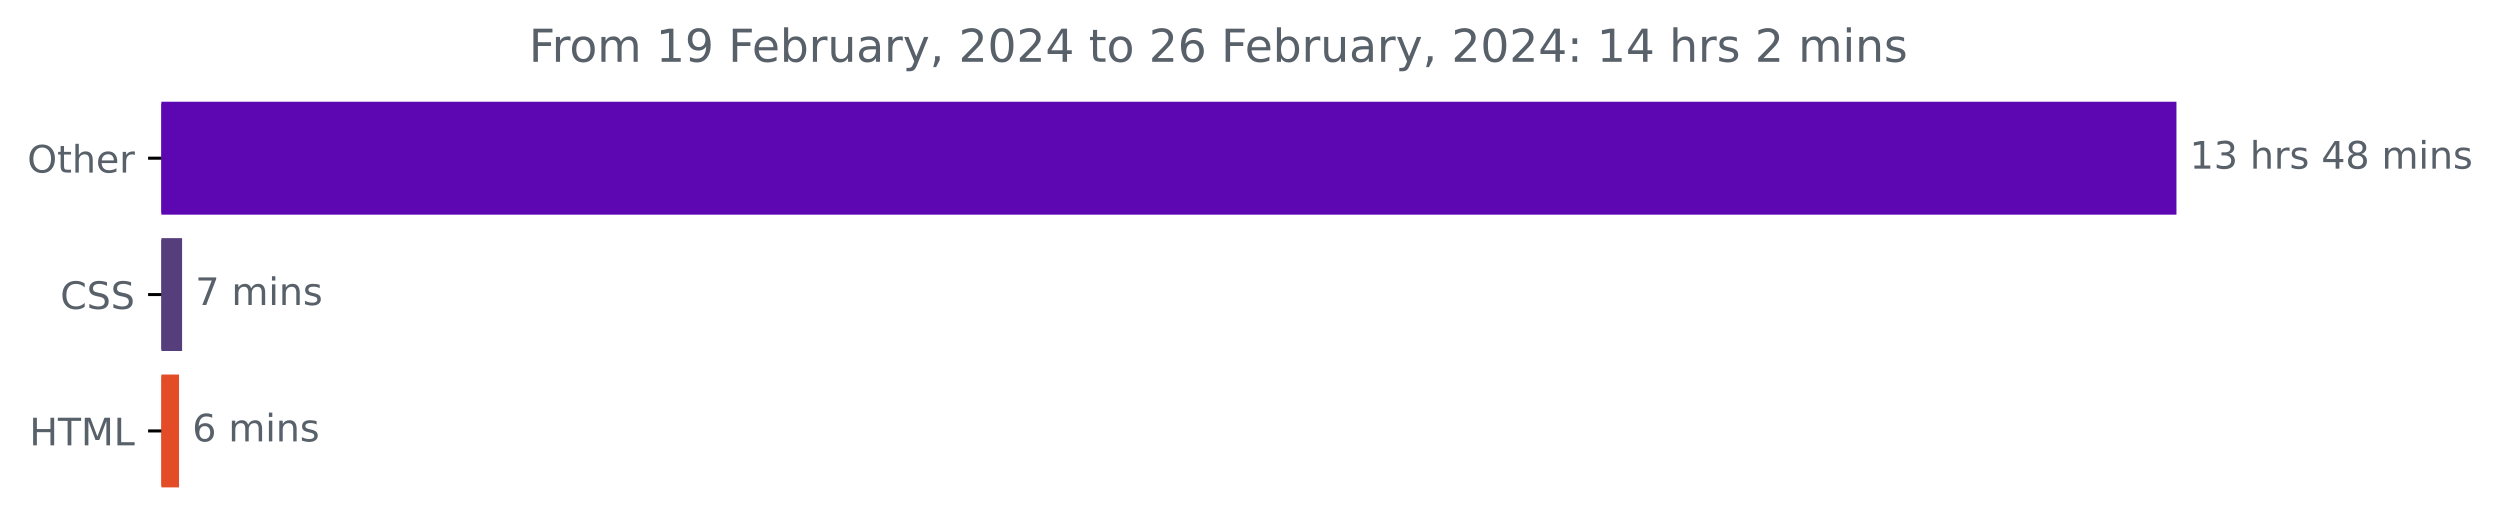
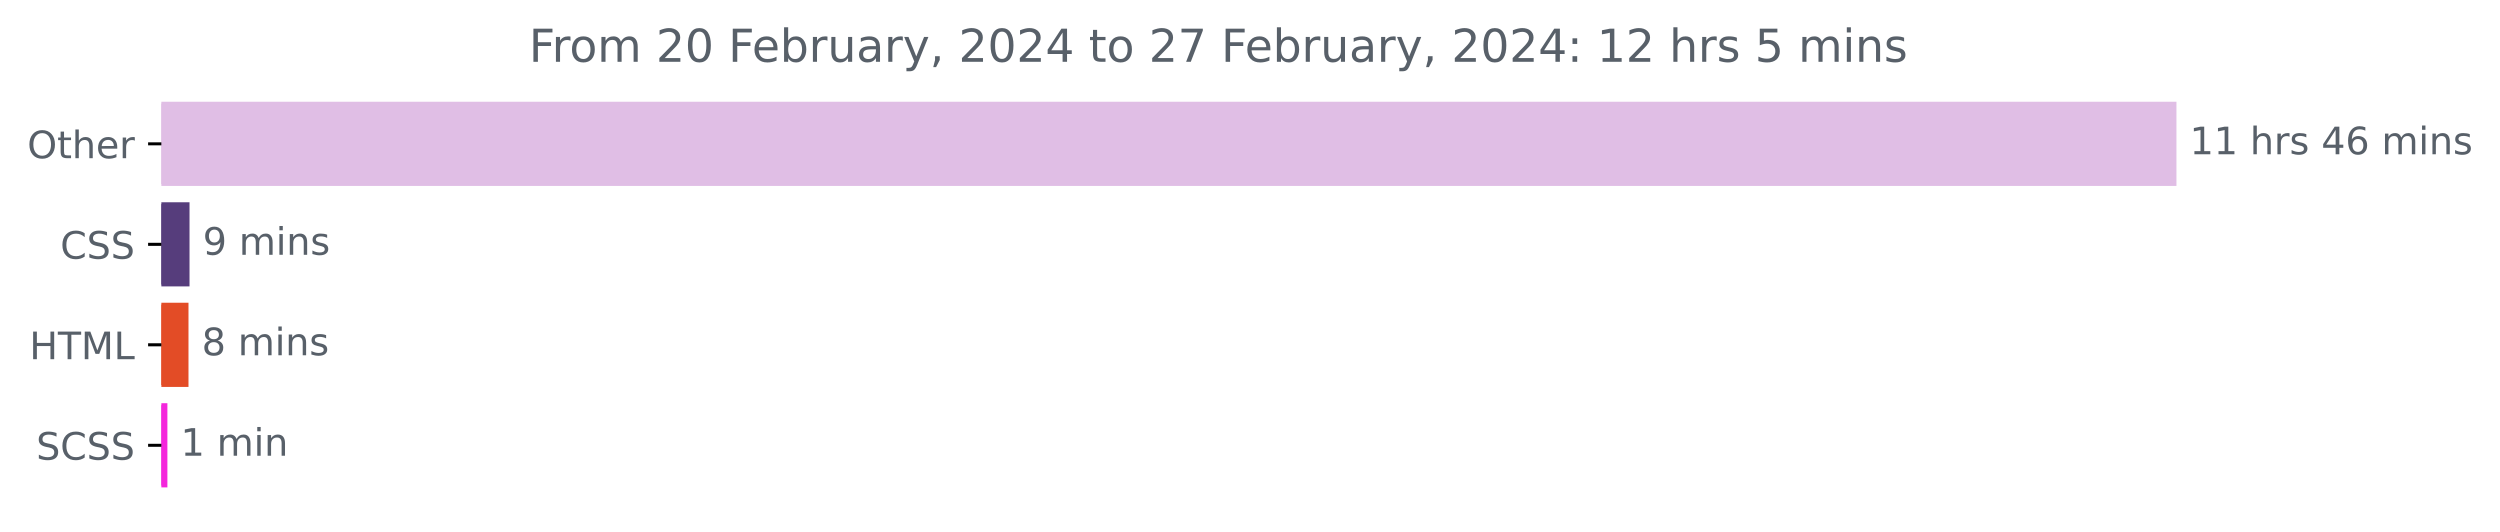
<svg xmlns="http://www.w3.org/2000/svg" xmlns:xlink="http://www.w3.org/1999/xlink" width="659.93pt" height="140.398pt" viewBox="0 0 659.93 140.398" version="1.1">
  <defs>
    <style type="text/css">*{stroke-linejoin: round; stroke-linecap: butt}</style>
  </defs>
  <g id="figure_1">
    <g id="patch_1">
      <path d="M 0 140.398  L 659.93 140.398  L 659.93 0  L 0 0  L 0 140.398  z " style="fill: none" />
    </g>
    <g id="axes_1">
      <g id="patch_2">
-         <path d="M 42.594 27.358  L 574.022 27.358  L 574.022 56.158  L 42.594 56.158  z " clip-path="url(#p137785cc3f)" style="fill: #5c07b2; stroke: #5c07b2; stroke-linejoin: miter" />
+         <path d="M 42.594 27.358  L 574.022 27.358  L 574.022 48.579  L 42.594 48.579  z " clip-path="url(#p8bb1ac1af8)" style="fill: #e0bee5; stroke: #e0bee5; stroke-linejoin: miter" />
      </g>
      <g id="patch_3">
-         <path d="M 42.594 63.358  L 47.567 63.358  L 47.567 92.158  L 42.594 92.158  z " clip-path="url(#p137785cc3f)" style="fill: #563d7c; stroke: #563d7c; stroke-linejoin: miter" />
+         <path d="M 42.594 53.884  L 49.529 53.884  L 49.529 75.105  L 42.594 75.105  z " clip-path="url(#p8bb1ac1af8)" style="fill: #563d7c; stroke: #563d7c; stroke-linejoin: miter" />
      </g>
      <g id="patch_4">
-         <path d="M 42.594 99.358  L 46.756 99.358  L 46.756 128.158  L 42.594 128.158  z " clip-path="url(#p137785cc3f)" style="fill: #e34c26; stroke: #e34c26; stroke-linejoin: miter" />
+         <path d="M 42.594 80.411  L 49.256 80.411  L 49.256 101.632  L 42.594 101.632  z " clip-path="url(#p8bb1ac1af8)" style="fill: #e34c26; stroke: #e34c26; stroke-linejoin: miter" />
+       </g>
+       <g id="patch_5">
+         <path d="M 42.594 106.937  L 43.686 106.937  L 43.686 128.158  L 42.594 128.158  z " clip-path="url(#p8bb1ac1af8)" style="fill: #f427dc; stroke: #f427dc; stroke-linejoin: miter" />
      </g>
      <g id="matplotlib.axis_1" />
      <g id="matplotlib.axis_2">
        <g id="ytick_1">
          <g id="line2d_1">
            <defs>
-               <path id="ma96a4c1123" d="M 0 0  L -3.5 0  " style="stroke: #000000; stroke-width: 0.8" />
+               <path id="mac3bf13f88" d="M 0 0  L -3.5 0  " style="stroke: #000000; stroke-width: 0.8" />
            </defs>
            <g>
-               <use xlink:href="#ma96a4c1123" x="42.594" y="41.758" style="stroke: #000000; stroke-width: 0.8" />
+               <use xlink:href="#mac3bf13f88" x="42.594" y="37.969" style="stroke: #000000; stroke-width: 0.8" />
            </g>
          </g>
          <g id="text_1">
-             <g style="fill: #586069" transform="translate(7.2 45.55734)scale(0.1 -0.1)">
+             <g style="fill: #586069" transform="translate(7.2 41.76787)scale(0.1 -0.1)">
              <defs>
                <path id="DejaVuSans-4f" d="M 2522 4238  Q 1834 4238 1429 3725  Q 1025 3213 1025 2328  Q 1025 1447 1429 934  Q 1834 422 2522 422  Q 3209 422 3611 934  Q 4013 1447 4013 2328  Q 4013 3213 3611 3725  Q 3209 4238 2522 4238  z M 2522 4750  Q 3503 4750 4090 4092  Q 4678 3434 4678 2328  Q 4678 1225 4090 567  Q 3503 -91 2522 -91  Q 1538 -91 948 565  Q 359 1222 359 2328  Q 359 3434 948 4092  Q 1538 4750 2522 4750  z " transform="scale(0.015625)" />
                <path id="DejaVuSans-74" d="M 1172 4494  L 1172 3500  L 2356 3500  L 2356 3053  L 1172 3053  L 1172 1153  Q 1172 725 1289 603  Q 1406 481 1766 481  L 2356 481  L 2356 0  L 1766 0  Q 1100 0 847 248  Q 594 497 594 1153  L 594 3053  L 172 3053  L 172 3500  L 594 3500  L 594 4494  L 1172 4494  z " transform="scale(0.015625)" />
                <path id="DejaVuSans-68" d="M 3513 2113  L 3513 0  L 2938 0  L 2938 2094  Q 2938 2591 2744 2837  Q 2550 3084 2163 3084  Q 1697 3084 1428 2787  Q 1159 2491 1159 1978  L 1159 0  L 581 0  L 581 4863  L 1159 4863  L 1159 2956  Q 1366 3272 1645 3428  Q 1925 3584 2291 3584  Q 2894 3584 3203 3211  Q 3513 2838 3513 2113  z " transform="scale(0.015625)" />
                <path id="DejaVuSans-65" d="M 3597 1894  L 3597 1613  L 953 1613  Q 991 1019 1311 708  Q 1631 397 2203 397  Q 2534 397 2845 478  Q 3156 559 3463 722  L 3463 178  Q 3153 47 2828 -22  Q 2503 -91 2169 -91  Q 1331 -91 842 396  Q 353 884 353 1716  Q 353 2575 817 3079  Q 1281 3584 2069 3584  Q 2775 3584 3186 3129  Q 3597 2675 3597 1894  z M 3022 2063  Q 3016 2534 2758 2815  Q 2500 3097 2075 3097  Q 1594 3097 1305 2825  Q 1016 2553 972 2059  L 3022 2063  z " transform="scale(0.015625)" />
                <path id="DejaVuSans-72" d="M 2631 2963  Q 2534 3019 2420 3045  Q 2306 3072 2169 3072  Q 1681 3072 1420 2755  Q 1159 2438 1159 1844  L 1159 0  L 581 0  L 581 3500  L 1159 3500  L 1159 2956  Q 1341 3275 1631 3429  Q 1922 3584 2338 3584  Q 2397 3584 2469 3576  Q 2541 3569 2628 3553  L 2631 2963  z " transform="scale(0.015625)" />
              </defs>
              <use xlink:href="#DejaVuSans-4f" />
              <use xlink:href="#DejaVuSans-74" x="78.711" />
              <use xlink:href="#DejaVuSans-68" x="117.92" />
              <use xlink:href="#DejaVuSans-65" x="181.299" />
              <use xlink:href="#DejaVuSans-72" x="242.822" />
            </g>
          </g>
        </g>
        <g id="ytick_2">
          <g id="line2d_2">
            <g>
-               <use xlink:href="#ma96a4c1123" x="42.594" y="77.758" style="stroke: #000000; stroke-width: 0.8" />
+               <use xlink:href="#mac3bf13f88" x="42.594" y="64.495" style="stroke: #000000; stroke-width: 0.8" />
            </g>
          </g>
          <g id="text_2">
-             <g style="fill: #586069" transform="translate(15.91406 81.55734)scale(0.1 -0.1)">
+             <g style="fill: #586069" transform="translate(15.91406 68.29419)scale(0.1 -0.1)">
              <defs>
                <path id="DejaVuSans-43" d="M 4122 4306  L 4122 3641  Q 3803 3938 3442 4084  Q 3081 4231 2675 4231  Q 1875 4231 1450 3742  Q 1025 3253 1025 2328  Q 1025 1406 1450 917  Q 1875 428 2675 428  Q 3081 428 3442 575  Q 3803 722 4122 1019  L 4122 359  Q 3791 134 3420 21  Q 3050 -91 2638 -91  Q 1578 -91 968 557  Q 359 1206 359 2328  Q 359 3453 968 4101  Q 1578 4750 2638 4750  Q 3056 4750 3426 4639  Q 3797 4528 4122 4306  z " transform="scale(0.015625)" />
                <path id="DejaVuSans-53" d="M 3425 4513  L 3425 3897  Q 3066 4069 2747 4153  Q 2428 4238 2131 4238  Q 1616 4238 1336 4038  Q 1056 3838 1056 3469  Q 1056 3159 1242 3001  Q 1428 2844 1947 2747  L 2328 2669  Q 3034 2534 3370 2195  Q 3706 1856 3706 1288  Q 3706 609 3251 259  Q 2797 -91 1919 -91  Q 1588 -91 1214 -16  Q 841 59 441 206  L 441 856  Q 825 641 1194 531  Q 1563 422 1919 422  Q 2459 422 2753 634  Q 3047 847 3047 1241  Q 3047 1584 2836 1778  Q 2625 1972 2144 2069  L 1759 2144  Q 1053 2284 737 2584  Q 422 2884 422 3419  Q 422 4038 858 4394  Q 1294 4750 2059 4750  Q 2388 4750 2728 4690  Q 3069 4631 3425 4513  z " transform="scale(0.015625)" />
              </defs>
              <use xlink:href="#DejaVuSans-43" />
              <use xlink:href="#DejaVuSans-53" x="69.824" />
              <use xlink:href="#DejaVuSans-53" x="133.301" />
            </g>
          </g>
        </g>
        <g id="ytick_3">
          <g id="line2d_3">
            <g>
-               <use xlink:href="#ma96a4c1123" x="42.594" y="113.758" style="stroke: #000000; stroke-width: 0.8" />
+               <use xlink:href="#mac3bf13f88" x="42.594" y="91.021" style="stroke: #000000; stroke-width: 0.8" />
            </g>
          </g>
          <g id="text_3">
-             <g style="fill: #586069" transform="translate(7.765625 117.5573)scale(0.1 -0.1)">
+             <g style="fill: #586069" transform="translate(7.765625 94.8205)scale(0.1 -0.1)">
              <defs>
                <path id="DejaVuSans-48" d="M 628 4666  L 1259 4666  L 1259 2753  L 3553 2753  L 3553 4666  L 4184 4666  L 4184 0  L 3553 0  L 3553 2222  L 1259 2222  L 1259 0  L 628 0  L 628 4666  z " transform="scale(0.015625)" />
                <path id="DejaVuSans-54" d="M -19 4666  L 3928 4666  L 3928 4134  L 2272 4134  L 2272 0  L 1638 0  L 1638 4134  L -19 4134  L -19 4666  z " transform="scale(0.015625)" />
                <path id="DejaVuSans-4d" d="M 628 4666  L 1569 4666  L 2759 1491  L 3956 4666  L 4897 4666  L 4897 0  L 4281 0  L 4281 4097  L 3078 897  L 2444 897  L 1241 4097  L 1241 0  L 628 0  L 628 4666  z " transform="scale(0.015625)" />
                <path id="DejaVuSans-4c" d="M 628 4666  L 1259 4666  L 1259 531  L 3531 531  L 3531 0  L 628 0  L 628 4666  z " transform="scale(0.015625)" />
              </defs>
              <use xlink:href="#DejaVuSans-48" />
              <use xlink:href="#DejaVuSans-54" x="75.195" />
              <use xlink:href="#DejaVuSans-4d" x="136.279" />
              <use xlink:href="#DejaVuSans-4c" x="222.559" />
            </g>
          </g>
        </g>
-       </g>
-       <g id="text_4">
-         <g style="fill: #586069" transform="translate(578.0223 44.5175)scale(0.1 -0.1)">
+         <g id="ytick_4">
+           <g id="line2d_4">
+             <g>
+               <use xlink:href="#mac3bf13f88" x="42.594" y="117.548" style="stroke: #000000; stroke-width: 0.8" />
+             </g>
+           </g>
+           <g id="text_4">
+             <g style="fill: #586069" transform="translate(9.565625 121.3468)scale(0.1 -0.1)">
+               <use xlink:href="#DejaVuSans-53" />
+               <use xlink:href="#DejaVuSans-43" x="63.477" />
+               <use xlink:href="#DejaVuSans-53" x="133.301" />
+               <use xlink:href="#DejaVuSans-53" x="196.777" />
+             </g>
+           </g>
+         </g>
+       </g>
+       <g id="text_5">
+         <g style="fill: #586069" transform="translate(578.0223 40.72803)scale(0.1 -0.1)">
          <defs>
            <path id="DejaVuSans-31" d="M 794 531  L 1825 531  L 1825 4091  L 703 3866  L 703 4441  L 1819 4666  L 2450 4666  L 2450 531  L 3481 531  L 3481 0  L 794 0  L 794 531  z " transform="scale(0.015625)" />
-             <path id="DejaVuSans-33" d="M 2597 2516  Q 3050 2419 3304 2112  Q 3559 1806 3559 1356  Q 3559 666 3084 287  Q 2609 -91 1734 -91  Q 1441 -91 1130 -33  Q 819 25 488 141  L 488 750  Q 750 597 1062 519  Q 1375 441 1716 441  Q 2309 441 2620 675  Q 2931 909 2931 1356  Q 2931 1769 2642 2001  Q 2353 2234 1838 2234  L 1294 2234  L 1294 2753  L 1863 2753  Q 2328 2753 2575 2939  Q 2822 3125 2822 3475  Q 2822 3834 2567 4026  Q 2313 4219 1838 4219  Q 1578 4219 1281 4162  Q 984 4106 628 3988  L 628 4550  Q 988 4650 1302 4700  Q 1616 4750 1894 4750  Q 2613 4750 3031 4423  Q 3450 4097 3450 3541  Q 3450 3153 3228 2886  Q 3006 2619 2597 2516  z " transform="scale(0.015625)" />
            <path id="DejaVuSans-20" transform="scale(0.015625)" />
            <path id="DejaVuSans-73" d="M 2834 3397  L 2834 2853  Q 2591 2978 2328 3040  Q 2066 3103 1784 3103  Q 1356 3103 1142 2972  Q 928 2841 928 2578  Q 928 2378 1081 2264  Q 1234 2150 1697 2047  L 1894 2003  Q 2506 1872 2764 1633  Q 3022 1394 3022 966  Q 3022 478 2636 193  Q 2250 -91 1575 -91  Q 1294 -91 989 -36  Q 684 19 347 128  L 347 722  Q 666 556 975 473  Q 1284 391 1588 391  Q 1994 391 2212 530  Q 2431 669 2431 922  Q 2431 1156 2273 1281  Q 2116 1406 1581 1522  L 1381 1569  Q 847 1681 609 1914  Q 372 2147 372 2553  Q 372 3047 722 3315  Q 1072 3584 1716 3584  Q 2034 3584 2315 3537  Q 2597 3491 2834 3397  z " transform="scale(0.015625)" />
            <path id="DejaVuSans-34" d="M 2419 4116  L 825 1625  L 2419 1625  L 2419 4116  z M 2253 4666  L 3047 4666  L 3047 1625  L 3713 1625  L 3713 1100  L 3047 1100  L 3047 0  L 2419 0  L 2419 1100  L 313 1100  L 313 1709  L 2253 4666  z " transform="scale(0.015625)" />
-             <path id="DejaVuSans-38" d="M 2034 2216  Q 1584 2216 1326 1975  Q 1069 1734 1069 1313  Q 1069 891 1326 650  Q 1584 409 2034 409  Q 2484 409 2743 651  Q 3003 894 3003 1313  Q 3003 1734 2745 1975  Q 2488 2216 2034 2216  z M 1403 2484  Q 997 2584 770 2862  Q 544 3141 544 3541  Q 544 4100 942 4425  Q 1341 4750 2034 4750  Q 2731 4750 3128 4425  Q 3525 4100 3525 3541  Q 3525 3141 3298 2862  Q 3072 2584 2669 2484  Q 3125 2378 3379 2068  Q 3634 1759 3634 1313  Q 3634 634 3220 271  Q 2806 -91 2034 -91  Q 1263 -91 848 271  Q 434 634 434 1313  Q 434 1759 690 2068  Q 947 2378 1403 2484  z M 1172 3481  Q 1172 3119 1398 2916  Q 1625 2713 2034 2713  Q 2441 2713 2670 2916  Q 2900 3119 2900 3481  Q 2900 3844 2670 4047  Q 2441 4250 2034 4250  Q 1625 4250 1398 4047  Q 1172 3844 1172 3481  z " transform="scale(0.015625)" />
+             <path id="DejaVuSans-36" d="M 2113 2584  Q 1688 2584 1439 2293  Q 1191 2003 1191 1497  Q 1191 994 1439 701  Q 1688 409 2113 409  Q 2538 409 2786 701  Q 3034 994 3034 1497  Q 3034 2003 2786 2293  Q 2538 2584 2113 2584  z M 3366 4563  L 3366 3988  Q 3128 4100 2886 4159  Q 2644 4219 2406 4219  Q 1781 4219 1451 3797  Q 1122 3375 1075 2522  Q 1259 2794 1537 2939  Q 1816 3084 2150 3084  Q 2853 3084 3261 2657  Q 3669 2231 3669 1497  Q 3669 778 3244 343  Q 2819 -91 2113 -91  Q 1303 -91 875 529  Q 447 1150 447 2328  Q 447 3434 972 4092  Q 1497 4750 2381 4750  Q 2619 4750 2861 4703  Q 3103 4656 3366 4563  z " transform="scale(0.015625)" />
            <path id="DejaVuSans-6d" d="M 3328 2828  Q 3544 3216 3844 3400  Q 4144 3584 4550 3584  Q 5097 3584 5394 3201  Q 5691 2819 5691 2113  L 5691 0  L 5113 0  L 5113 2094  Q 5113 2597 4934 2840  Q 4756 3084 4391 3084  Q 3944 3084 3684 2787  Q 3425 2491 3425 1978  L 3425 0  L 2847 0  L 2847 2094  Q 2847 2600 2669 2842  Q 2491 3084 2119 3084  Q 1678 3084 1418 2786  Q 1159 2488 1159 1978  L 1159 0  L 581 0  L 581 3500  L 1159 3500  L 1159 2956  Q 1356 3278 1631 3431  Q 1906 3584 2284 3584  Q 2666 3584 2933 3390  Q 3200 3197 3328 2828  z " transform="scale(0.015625)" />
            <path id="DejaVuSans-69" d="M 603 3500  L 1178 3500  L 1178 0  L 603 0  L 603 3500  z M 603 4863  L 1178 4863  L 1178 4134  L 603 4134  L 603 4863  z " transform="scale(0.015625)" />
            <path id="DejaVuSans-6e" d="M 3513 2113  L 3513 0  L 2938 0  L 2938 2094  Q 2938 2591 2744 2837  Q 2550 3084 2163 3084  Q 1697 3084 1428 2787  Q 1159 2491 1159 1978  L 1159 0  L 581 0  L 581 3500  L 1159 3500  L 1159 2956  Q 1366 3272 1645 3428  Q 1925 3584 2291 3584  Q 2894 3584 3203 3211  Q 3513 2838 3513 2113  z " transform="scale(0.015625)" />
          </defs>
          <use xlink:href="#DejaVuSans-31" />
-           <use xlink:href="#DejaVuSans-33" x="63.623" />
+           <use xlink:href="#DejaVuSans-31" x="63.623" />
          <use xlink:href="#DejaVuSans-20" x="127.246" />
          <use xlink:href="#DejaVuSans-68" x="159.033" />
          <use xlink:href="#DejaVuSans-72" x="222.412" />
          <use xlink:href="#DejaVuSans-73" x="263.525" />
          <use xlink:href="#DejaVuSans-20" x="315.625" />
          <use xlink:href="#DejaVuSans-34" x="347.412" />
-           <use xlink:href="#DejaVuSans-38" x="411.035" />
+           <use xlink:href="#DejaVuSans-36" x="411.035" />
          <use xlink:href="#DejaVuSans-20" x="474.658" />
          <use xlink:href="#DejaVuSans-6d" x="506.445" />
          <use xlink:href="#DejaVuSans-69" x="603.857" />
          <use xlink:href="#DejaVuSans-6e" x="631.641" />
          <use xlink:href="#DejaVuSans-73" x="695.02" />
        </g>
      </g>
-       <g id="text_5">
-         <g style="fill: #586069" transform="translate(51.56694 80.5175)scale(0.1 -0.1)">
-           <defs>
-             <path id="DejaVuSans-37" d="M 525 4666  L 3525 4666  L 3525 4397  L 1831 0  L 1172 0  L 2766 4134  L 525 4134  L 525 4666  z " transform="scale(0.015625)" />
-           </defs>
-           <use xlink:href="#DejaVuSans-37" />
+       <g id="text_6">
+         <g style="fill: #586069" transform="translate(53.52875 67.25434)scale(0.1 -0.1)">
+           <defs>
+             <path id="DejaVuSans-39" d="M 703 97  L 703 672  Q 941 559 1184 500  Q 1428 441 1663 441  Q 2288 441 2617 861  Q 2947 1281 2994 2138  Q 2813 1869 2534 1725  Q 2256 1581 1919 1581  Q 1219 1581 811 2004  Q 403 2428 403 3163  Q 403 3881 828 4315  Q 1253 4750 1959 4750  Q 2769 4750 3195 4129  Q 3622 3509 3622 2328  Q 3622 1225 3098 567  Q 2575 -91 1691 -91  Q 1453 -91 1209 -44  Q 966 3 703 97  z M 1959 2075  Q 2384 2075 2632 2365  Q 2881 2656 2881 3163  Q 2881 3666 2632 3958  Q 2384 4250 1959 4250  Q 1534 4250 1286 3958  Q 1038 3666 1038 3163  Q 1038 2656 1286 2365  Q 1534 2075 1959 2075  z " transform="scale(0.015625)" />
+           </defs>
+           <use xlink:href="#DejaVuSans-39" />
          <use xlink:href="#DejaVuSans-20" x="63.623" />
          <use xlink:href="#DejaVuSans-6d" x="95.41" />
          <use xlink:href="#DejaVuSans-69" x="192.822" />
          <use xlink:href="#DejaVuSans-6e" x="220.605" />
          <use xlink:href="#DejaVuSans-73" x="283.984" />
        </g>
      </g>
-       <g id="text_6">
-         <g style="fill: #586069" transform="translate(50.75609 116.5175)scale(0.1 -0.1)">
-           <defs>
-             <path id="DejaVuSans-36" d="M 2113 2584  Q 1688 2584 1439 2293  Q 1191 2003 1191 1497  Q 1191 994 1439 701  Q 1688 409 2113 409  Q 2538 409 2786 701  Q 3034 994 3034 1497  Q 3034 2003 2786 2293  Q 2538 2584 2113 2584  z M 3366 4563  L 3366 3988  Q 3128 4100 2886 4159  Q 2644 4219 2406 4219  Q 1781 4219 1451 3797  Q 1122 3375 1075 2522  Q 1259 2794 1537 2939  Q 1816 3084 2150 3084  Q 2853 3084 3261 2657  Q 3669 2231 3669 1497  Q 3669 778 3244 343  Q 2819 -91 2113 -91  Q 1303 -91 875 529  Q 447 1150 447 2328  Q 447 3434 972 4092  Q 1497 4750 2381 4750  Q 2619 4750 2861 4703  Q 3103 4656 3366 4563  z " transform="scale(0.015625)" />
-           </defs>
-           <use xlink:href="#DejaVuSans-36" />
+       <g id="text_7">
+         <g style="fill: #586069" transform="translate(53.25572 93.78066)scale(0.1 -0.1)">
+           <defs>
+             <path id="DejaVuSans-38" d="M 2034 2216  Q 1584 2216 1326 1975  Q 1069 1734 1069 1313  Q 1069 891 1326 650  Q 1584 409 2034 409  Q 2484 409 2743 651  Q 3003 894 3003 1313  Q 3003 1734 2745 1975  Q 2488 2216 2034 2216  z M 1403 2484  Q 997 2584 770 2862  Q 544 3141 544 3541  Q 544 4100 942 4425  Q 1341 4750 2034 4750  Q 2731 4750 3128 4425  Q 3525 4100 3525 3541  Q 3525 3141 3298 2862  Q 3072 2584 2669 2484  Q 3125 2378 3379 2068  Q 3634 1759 3634 1313  Q 3634 634 3220 271  Q 2806 -91 2034 -91  Q 1263 -91 848 271  Q 434 634 434 1313  Q 434 1759 690 2068  Q 947 2378 1403 2484  z M 1172 3481  Q 1172 3119 1398 2916  Q 1625 2713 2034 2713  Q 2441 2713 2670 2916  Q 2900 3119 2900 3481  Q 2900 3844 2670 4047  Q 2441 4250 2034 4250  Q 1625 4250 1398 4047  Q 1172 3844 1172 3481  z " transform="scale(0.015625)" />
+           </defs>
+           <use xlink:href="#DejaVuSans-38" />
          <use xlink:href="#DejaVuSans-20" x="63.623" />
          <use xlink:href="#DejaVuSans-6d" x="95.41" />
          <use xlink:href="#DejaVuSans-69" x="192.822" />
          <use xlink:href="#DejaVuSans-6e" x="220.605" />
          <use xlink:href="#DejaVuSans-73" x="283.984" />
        </g>
      </g>
-       <g id="text_7">
+       <g id="text_8">
+         <g style="fill: #586069" transform="translate(47.68588 120.307)scale(0.1 -0.1)">
+           <use xlink:href="#DejaVuSans-31" />
+           <use xlink:href="#DejaVuSans-20" x="63.623" />
+           <use xlink:href="#DejaVuSans-6d" x="95.41" />
+           <use xlink:href="#DejaVuSans-69" x="192.822" />
+           <use xlink:href="#DejaVuSans-6e" x="220.605" />
+         </g>
+       </g>
+       <g id="text_9">
        <g style="fill: #586069" transform="translate(139.6287 16.31812)scale(0.12 -0.12)">
          <defs>
            <path id="DejaVuSans-46" d="M 628 4666  L 3309 4666  L 3309 4134  L 1259 4134  L 1259 2759  L 3109 2759  L 3109 2228  L 1259 2228  L 1259 0  L 628 0  L 628 4666  z " transform="scale(0.015625)" />
            <path id="DejaVuSans-6f" d="M 1959 3097  Q 1497 3097 1228 2736  Q 959 2375 959 1747  Q 959 1119 1226 758  Q 1494 397 1959 397  Q 2419 397 2687 759  Q 2956 1122 2956 1747  Q 2956 2369 2687 2733  Q 2419 3097 1959 3097  z M 1959 3584  Q 2709 3584 3137 3096  Q 3566 2609 3566 1747  Q 3566 888 3137 398  Q 2709 -91 1959 -91  Q 1206 -91 779 398  Q 353 888 353 1747  Q 353 2609 779 3096  Q 1206 3584 1959 3584  z " transform="scale(0.015625)" />
-             <path id="DejaVuSans-39" d="M 703 97  L 703 672  Q 941 559 1184 500  Q 1428 441 1663 441  Q 2288 441 2617 861  Q 2947 1281 2994 2138  Q 2813 1869 2534 1725  Q 2256 1581 1919 1581  Q 1219 1581 811 2004  Q 403 2428 403 3163  Q 403 3881 828 4315  Q 1253 4750 1959 4750  Q 2769 4750 3195 4129  Q 3622 3509 3622 2328  Q 3622 1225 3098 567  Q 2575 -91 1691 -91  Q 1453 -91 1209 -44  Q 966 3 703 97  z M 1959 2075  Q 2384 2075 2632 2365  Q 2881 2656 2881 3163  Q 2881 3666 2632 3958  Q 2384 4250 1959 4250  Q 1534 4250 1286 3958  Q 1038 3666 1038 3163  Q 1038 2656 1286 2365  Q 1534 2075 1959 2075  z " transform="scale(0.015625)" />
+             <path id="DejaVuSans-32" d="M 1228 531  L 3431 531  L 3431 0  L 469 0  L 469 531  Q 828 903 1448 1529  Q 2069 2156 2228 2338  Q 2531 2678 2651 2914  Q 2772 3150 2772 3378  Q 2772 3750 2511 3984  Q 2250 4219 1831 4219  Q 1534 4219 1204 4116  Q 875 4013 500 3803  L 500 4441  Q 881 4594 1212 4672  Q 1544 4750 1819 4750  Q 2544 4750 2975 4387  Q 3406 4025 3406 3419  Q 3406 3131 3298 2873  Q 3191 2616 2906 2266  Q 2828 2175 2409 1742  Q 1991 1309 1228 531  z " transform="scale(0.015625)" />
+             <path id="DejaVuSans-30" d="M 2034 4250  Q 1547 4250 1301 3770  Q 1056 3291 1056 2328  Q 1056 1369 1301 889  Q 1547 409 2034 409  Q 2525 409 2770 889  Q 3016 1369 3016 2328  Q 3016 3291 2770 3770  Q 2525 4250 2034 4250  z M 2034 4750  Q 2819 4750 3233 4129  Q 3647 3509 3647 2328  Q 3647 1150 3233 529  Q 2819 -91 2034 -91  Q 1250 -91 836 529  Q 422 1150 422 2328  Q 422 3509 836 4129  Q 1250 4750 2034 4750  z " transform="scale(0.015625)" />
            <path id="DejaVuSans-62" d="M 3116 1747  Q 3116 2381 2855 2742  Q 2594 3103 2138 3103  Q 1681 3103 1420 2742  Q 1159 2381 1159 1747  Q 1159 1113 1420 752  Q 1681 391 2138 391  Q 2594 391 2855 752  Q 3116 1113 3116 1747  z M 1159 2969  Q 1341 3281 1617 3432  Q 1894 3584 2278 3584  Q 2916 3584 3314 3078  Q 3713 2572 3713 1747  Q 3713 922 3314 415  Q 2916 -91 2278 -91  Q 1894 -91 1617 61  Q 1341 213 1159 525  L 1159 0  L 581 0  L 581 4863  L 1159 4863  L 1159 2969  z " transform="scale(0.015625)" />
            <path id="DejaVuSans-75" d="M 544 1381  L 544 3500  L 1119 3500  L 1119 1403  Q 1119 906 1312 657  Q 1506 409 1894 409  Q 2359 409 2629 706  Q 2900 1003 2900 1516  L 2900 3500  L 3475 3500  L 3475 0  L 2900 0  L 2900 538  Q 2691 219 2414 64  Q 2138 -91 1772 -91  Q 1169 -91 856 284  Q 544 659 544 1381  z M 1991 3584  L 1991 3584  z " transform="scale(0.015625)" />
            <path id="DejaVuSans-61" d="M 2194 1759  Q 1497 1759 1228 1600  Q 959 1441 959 1056  Q 959 750 1161 570  Q 1363 391 1709 391  Q 2188 391 2477 730  Q 2766 1069 2766 1631  L 2766 1759  L 2194 1759  z M 3341 1997  L 3341 0  L 2766 0  L 2766 531  Q 2569 213 2275 61  Q 1981 -91 1556 -91  Q 1019 -91 701 211  Q 384 513 384 1019  Q 384 1609 779 1909  Q 1175 2209 1959 2209  L 2766 2209  L 2766 2266  Q 2766 2663 2505 2880  Q 2244 3097 1772 3097  Q 1472 3097 1187 3025  Q 903 2953 641 2809  L 641 3341  Q 956 3463 1253 3523  Q 1550 3584 1831 3584  Q 2591 3584 2966 3190  Q 3341 2797 3341 1997  z " transform="scale(0.015625)" />
            <path id="DejaVuSans-79" d="M 2059 -325  Q 1816 -950 1584 -1140  Q 1353 -1331 966 -1331  L 506 -1331  L 506 -850  L 844 -850  Q 1081 -850 1212 -737  Q 1344 -625 1503 -206  L 1606 56  L 191 3500  L 800 3500  L 1894 763  L 2988 3500  L 3597 3500  L 2059 -325  z " transform="scale(0.015625)" />
            <path id="DejaVuSans-2c" d="M 750 794  L 1409 794  L 1409 256  L 897 -744  L 494 -744  L 750 256  L 750 794  z " transform="scale(0.015625)" />
-             <path id="DejaVuSans-32" d="M 1228 531  L 3431 531  L 3431 0  L 469 0  L 469 531  Q 828 903 1448 1529  Q 2069 2156 2228 2338  Q 2531 2678 2651 2914  Q 2772 3150 2772 3378  Q 2772 3750 2511 3984  Q 2250 4219 1831 4219  Q 1534 4219 1204 4116  Q 875 4013 500 3803  L 500 4441  Q 881 4594 1212 4672  Q 1544 4750 1819 4750  Q 2544 4750 2975 4387  Q 3406 4025 3406 3419  Q 3406 3131 3298 2873  Q 3191 2616 2906 2266  Q 2828 2175 2409 1742  Q 1991 1309 1228 531  z " transform="scale(0.015625)" />
-             <path id="DejaVuSans-30" d="M 2034 4250  Q 1547 4250 1301 3770  Q 1056 3291 1056 2328  Q 1056 1369 1301 889  Q 1547 409 2034 409  Q 2525 409 2770 889  Q 3016 1369 3016 2328  Q 3016 3291 2770 3770  Q 2525 4250 2034 4250  z M 2034 4750  Q 2819 4750 3233 4129  Q 3647 3509 3647 2328  Q 3647 1150 3233 529  Q 2819 -91 2034 -91  Q 1250 -91 836 529  Q 422 1150 422 2328  Q 422 3509 836 4129  Q 1250 4750 2034 4750  z " transform="scale(0.015625)" />
+             <path id="DejaVuSans-37" d="M 525 4666  L 3525 4666  L 3525 4397  L 1831 0  L 1172 0  L 2766 4134  L 525 4134  L 525 4666  z " transform="scale(0.015625)" />
            <path id="DejaVuSans-3a" d="M 750 794  L 1409 794  L 1409 0  L 750 0  L 750 794  z M 750 3309  L 1409 3309  L 1409 2516  L 750 2516  L 750 3309  z " transform="scale(0.015625)" />
+             <path id="DejaVuSans-35" d="M 691 4666  L 3169 4666  L 3169 4134  L 1269 4134  L 1269 2991  Q 1406 3038 1543 3061  Q 1681 3084 1819 3084  Q 2600 3084 3056 2656  Q 3513 2228 3513 1497  Q 3513 744 3044 326  Q 2575 -91 1722 -91  Q 1428 -91 1123 -41  Q 819 9 494 109  L 494 744  Q 775 591 1075 516  Q 1375 441 1709 441  Q 2250 441 2565 725  Q 2881 1009 2881 1497  Q 2881 1984 2565 2268  Q 2250 2553 1709 2553  Q 1456 2553 1204 2497  Q 953 2441 691 2322  L 691 4666  z " transform="scale(0.015625)" />
          </defs>
          <use xlink:href="#DejaVuSans-46" />
          <use xlink:href="#DejaVuSans-72" x="50.27" />
          <use xlink:href="#DejaVuSans-6f" x="89.133" />
          <use xlink:href="#DejaVuSans-6d" x="150.314" />
          <use xlink:href="#DejaVuSans-20" x="247.727" />
-           <use xlink:href="#DejaVuSans-31" x="279.514" />
-           <use xlink:href="#DejaVuSans-39" x="343.137" />
+           <use xlink:href="#DejaVuSans-32" x="279.514" />
+           <use xlink:href="#DejaVuSans-30" x="343.137" />
          <use xlink:href="#DejaVuSans-20" x="406.76" />
          <use xlink:href="#DejaVuSans-46" x="438.547" />
          <use xlink:href="#DejaVuSans-65" x="490.566" />
          <use xlink:href="#DejaVuSans-62" x="552.09" />
          <use xlink:href="#DejaVuSans-72" x="615.566" />
          <use xlink:href="#DejaVuSans-75" x="656.68" />
          <use xlink:href="#DejaVuSans-61" x="720.059" />
          <use xlink:href="#DejaVuSans-72" x="781.338" />
          <use xlink:href="#DejaVuSans-79" x="822.451" />
          <use xlink:href="#DejaVuSans-2c" x="881.631" />
          <use xlink:href="#DejaVuSans-20" x="913.418" />
          <use xlink:href="#DejaVuSans-32" x="945.205" />
          <use xlink:href="#DejaVuSans-30" x="1008.828" />
          <use xlink:href="#DejaVuSans-32" x="1072.451" />
          <use xlink:href="#DejaVuSans-34" x="1136.074" />
          <use xlink:href="#DejaVuSans-20" x="1199.697" />
          <use xlink:href="#DejaVuSans-74" x="1231.484" />
          <use xlink:href="#DejaVuSans-6f" x="1270.693" />
          <use xlink:href="#DejaVuSans-20" x="1331.875" />
          <use xlink:href="#DejaVuSans-32" x="1363.662" />
-           <use xlink:href="#DejaVuSans-36" x="1427.285" />
+           <use xlink:href="#DejaVuSans-37" x="1427.285" />
          <use xlink:href="#DejaVuSans-20" x="1490.908" />
          <use xlink:href="#DejaVuSans-46" x="1522.695" />
          <use xlink:href="#DejaVuSans-65" x="1574.715" />
          <use xlink:href="#DejaVuSans-62" x="1636.238" />
          <use xlink:href="#DejaVuSans-72" x="1699.715" />
          <use xlink:href="#DejaVuSans-75" x="1740.828" />
          <use xlink:href="#DejaVuSans-61" x="1804.207" />
          <use xlink:href="#DejaVuSans-72" x="1865.486" />
          <use xlink:href="#DejaVuSans-79" x="1906.6" />
          <use xlink:href="#DejaVuSans-2c" x="1965.779" />
          <use xlink:href="#DejaVuSans-20" x="1997.566" />
          <use xlink:href="#DejaVuSans-32" x="2029.354" />
          <use xlink:href="#DejaVuSans-30" x="2092.977" />
          <use xlink:href="#DejaVuSans-32" x="2156.6" />
          <use xlink:href="#DejaVuSans-34" x="2220.223" />
          <use xlink:href="#DejaVuSans-3a" x="2283.846" />
          <use xlink:href="#DejaVuSans-20" x="2317.537" />
          <use xlink:href="#DejaVuSans-31" x="2349.324" />
-           <use xlink:href="#DejaVuSans-34" x="2412.947" />
+           <use xlink:href="#DejaVuSans-32" x="2412.947" />
          <use xlink:href="#DejaVuSans-20" x="2476.57" />
          <use xlink:href="#DejaVuSans-68" x="2508.357" />
          <use xlink:href="#DejaVuSans-72" x="2571.736" />
          <use xlink:href="#DejaVuSans-73" x="2612.85" />
          <use xlink:href="#DejaVuSans-20" x="2664.949" />
-           <use xlink:href="#DejaVuSans-32" x="2696.736" />
+           <use xlink:href="#DejaVuSans-35" x="2696.736" />
          <use xlink:href="#DejaVuSans-20" x="2760.359" />
          <use xlink:href="#DejaVuSans-6d" x="2792.146" />
          <use xlink:href="#DejaVuSans-69" x="2889.559" />
          <use xlink:href="#DejaVuSans-6e" x="2917.342" />
          <use xlink:href="#DejaVuSans-73" x="2980.721" />
        </g>
      </g>
    </g>
  </g>
  <defs>
-     <clipPath id="p137785cc3f">
+     <clipPath id="p8bb1ac1af8">
      <rect x="42.594" y="22.318" width="558" height="110.88" />
    </clipPath>
  </defs>
</svg>
